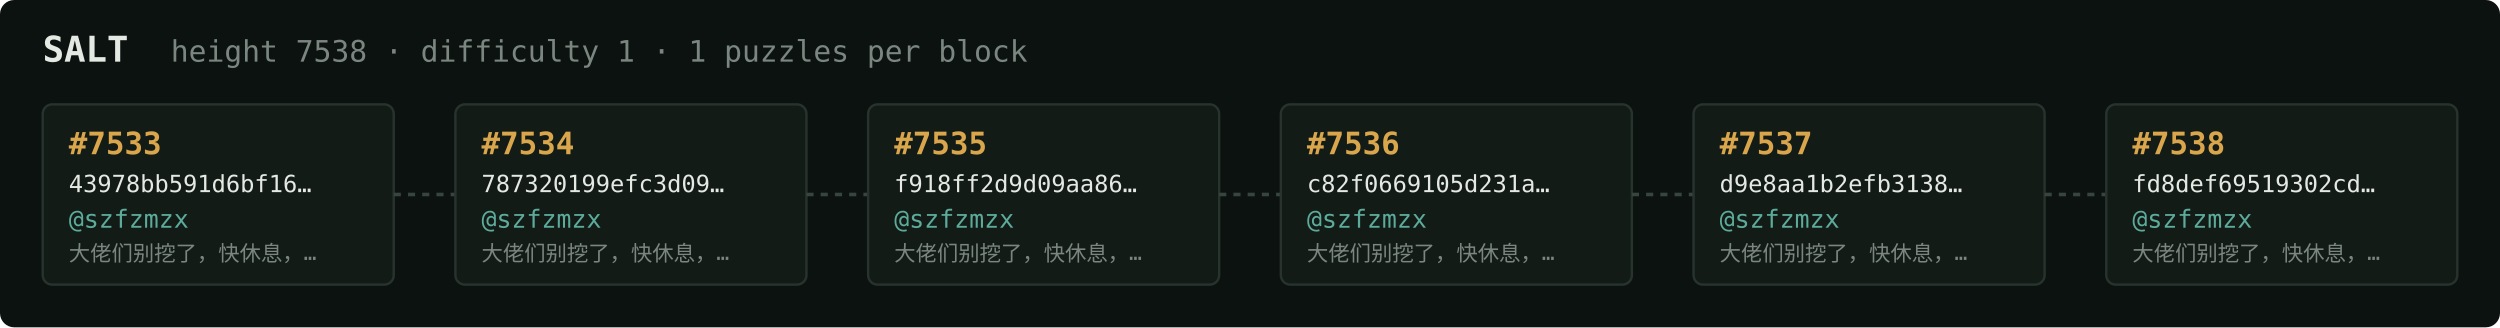
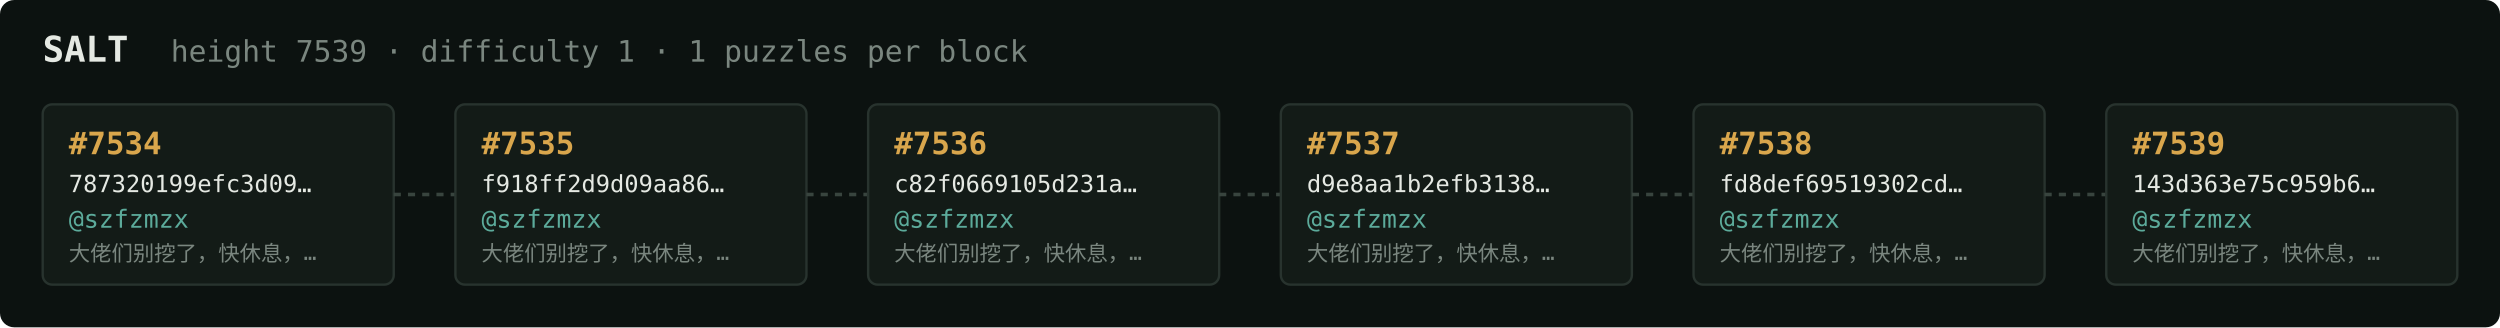
<svg xmlns="http://www.w3.org/2000/svg" width="1054" height="138" viewBox="0 0 1054 138" font-family="ui-monospace,SFMono-Regular,Menlo,monospace">
  <rect fill="#0c1210" width="1054" height="138" rx="6" />
  <text x="18" y="26" fill="#e5e9e3" font-size="15" font-weight="700">SALT</text>
-   <text x="72" y="26" fill="#7a867f" font-size="12.5">height 7538 · difficulty 1 · 1 puzzles per block</text>
+   <text x="72" y="26" fill="#7a867f" font-size="12.5">height 7539 · difficulty 1 · 1 puzzles per block</text>
  <rect x="18" y="44" width="148" height="76" rx="4" fill="#131b17" stroke="#28332e" stroke-width="1" />
-   <text x="29" y="65" fill="#d9a64c" font-size="13" font-weight="700">#7533</text>
-   <text x="29" y="81" fill="#e5e9e3" font-size="10">43978bb591d6bf16…</text>
+   <text x="29" y="65" fill="#d9a64c" font-size="13" font-weight="700">#7534</text>
+   <text x="29" y="81" fill="#e5e9e3" font-size="10">787320199efc3d09…</text>
  <text x="29" y="96" fill="#5cab9b" font-size="10.5">@szfzmzx</text>
  <text x="29" y="110" fill="#7a867f" font-size="9">大佬们别挖了，快休息，…</text>
  <line x1="166" y1="82.0" x2="192" y2="82.0" stroke="#38443e" stroke-width="1.5" stroke-dasharray="3 3" />
  <rect x="192" y="44" width="148" height="76" rx="4" fill="#131b17" stroke="#28332e" stroke-width="1" />
-   <text x="203" y="65" fill="#d9a64c" font-size="13" font-weight="700">#7534</text>
-   <text x="203" y="81" fill="#e5e9e3" font-size="10">787320199efc3d09…</text>
+   <text x="203" y="65" fill="#d9a64c" font-size="13" font-weight="700">#7535</text>
+   <text x="203" y="81" fill="#e5e9e3" font-size="10">f918ff2d9d09aa86…</text>
  <text x="203" y="96" fill="#5cab9b" font-size="10.5">@szfzmzx</text>
  <text x="203" y="110" fill="#7a867f" font-size="9">大佬们别挖了，快休息，…</text>
  <line x1="340" y1="82.0" x2="366" y2="82.0" stroke="#38443e" stroke-width="1.5" stroke-dasharray="3 3" />
  <rect x="366" y="44" width="148" height="76" rx="4" fill="#131b17" stroke="#28332e" stroke-width="1" />
-   <text x="377" y="65" fill="#d9a64c" font-size="13" font-weight="700">#7535</text>
-   <text x="377" y="81" fill="#e5e9e3" font-size="10">f918ff2d9d09aa86…</text>
+   <text x="377" y="65" fill="#d9a64c" font-size="13" font-weight="700">#7536</text>
+   <text x="377" y="81" fill="#e5e9e3" font-size="10">c82f0669105d231a…</text>
  <text x="377" y="96" fill="#5cab9b" font-size="10.5">@szfzmzx</text>
  <text x="377" y="110" fill="#7a867f" font-size="9">大佬们别挖了，快休息，…</text>
  <line x1="514" y1="82.0" x2="540" y2="82.0" stroke="#38443e" stroke-width="1.5" stroke-dasharray="3 3" />
  <rect x="540" y="44" width="148" height="76" rx="4" fill="#131b17" stroke="#28332e" stroke-width="1" />
-   <text x="551" y="65" fill="#d9a64c" font-size="13" font-weight="700">#7536</text>
-   <text x="551" y="81" fill="#e5e9e3" font-size="10">c82f0669105d231a…</text>
+   <text x="551" y="65" fill="#d9a64c" font-size="13" font-weight="700">#7537</text>
+   <text x="551" y="81" fill="#e5e9e3" font-size="10">d9e8aa1b2efb3138…</text>
  <text x="551" y="96" fill="#5cab9b" font-size="10.5">@szfzmzx</text>
  <text x="551" y="110" fill="#7a867f" font-size="9">大佬们别挖了，快休息，…</text>
  <line x1="688" y1="82.0" x2="714" y2="82.0" stroke="#38443e" stroke-width="1.5" stroke-dasharray="3 3" />
  <rect x="714" y="44" width="148" height="76" rx="4" fill="#131b17" stroke="#28332e" stroke-width="1" />
-   <text x="725" y="65" fill="#d9a64c" font-size="13" font-weight="700">#7537</text>
-   <text x="725" y="81" fill="#e5e9e3" font-size="10">d9e8aa1b2efb3138…</text>
+   <text x="725" y="65" fill="#d9a64c" font-size="13" font-weight="700">#7538</text>
+   <text x="725" y="81" fill="#e5e9e3" font-size="10">fd8def69519302cd…</text>
  <text x="725" y="96" fill="#5cab9b" font-size="10.5">@szfzmzx</text>
  <text x="725" y="110" fill="#7a867f" font-size="9">大佬们别挖了，快休息，…</text>
  <line x1="862" y1="82.0" x2="888" y2="82.0" stroke="#38443e" stroke-width="1.5" stroke-dasharray="3 3" />
  <rect x="888" y="44" width="148" height="76" rx="4" fill="#131b17" stroke="#28332e" stroke-width="1" />
-   <text x="899" y="65" fill="#d9a64c" font-size="13" font-weight="700">#7538</text>
-   <text x="899" y="81" fill="#e5e9e3" font-size="10">fd8def69519302cd…</text>
+   <text x="899" y="65" fill="#d9a64c" font-size="13" font-weight="700">#7539</text>
+   <text x="899" y="81" fill="#e5e9e3" font-size="10">143d363e75c959b6…</text>
  <text x="899" y="96" fill="#5cab9b" font-size="10.5">@szfzmzx</text>
  <text x="899" y="110" fill="#7a867f" font-size="9">大佬们别挖了，快休息，…</text>
</svg>
